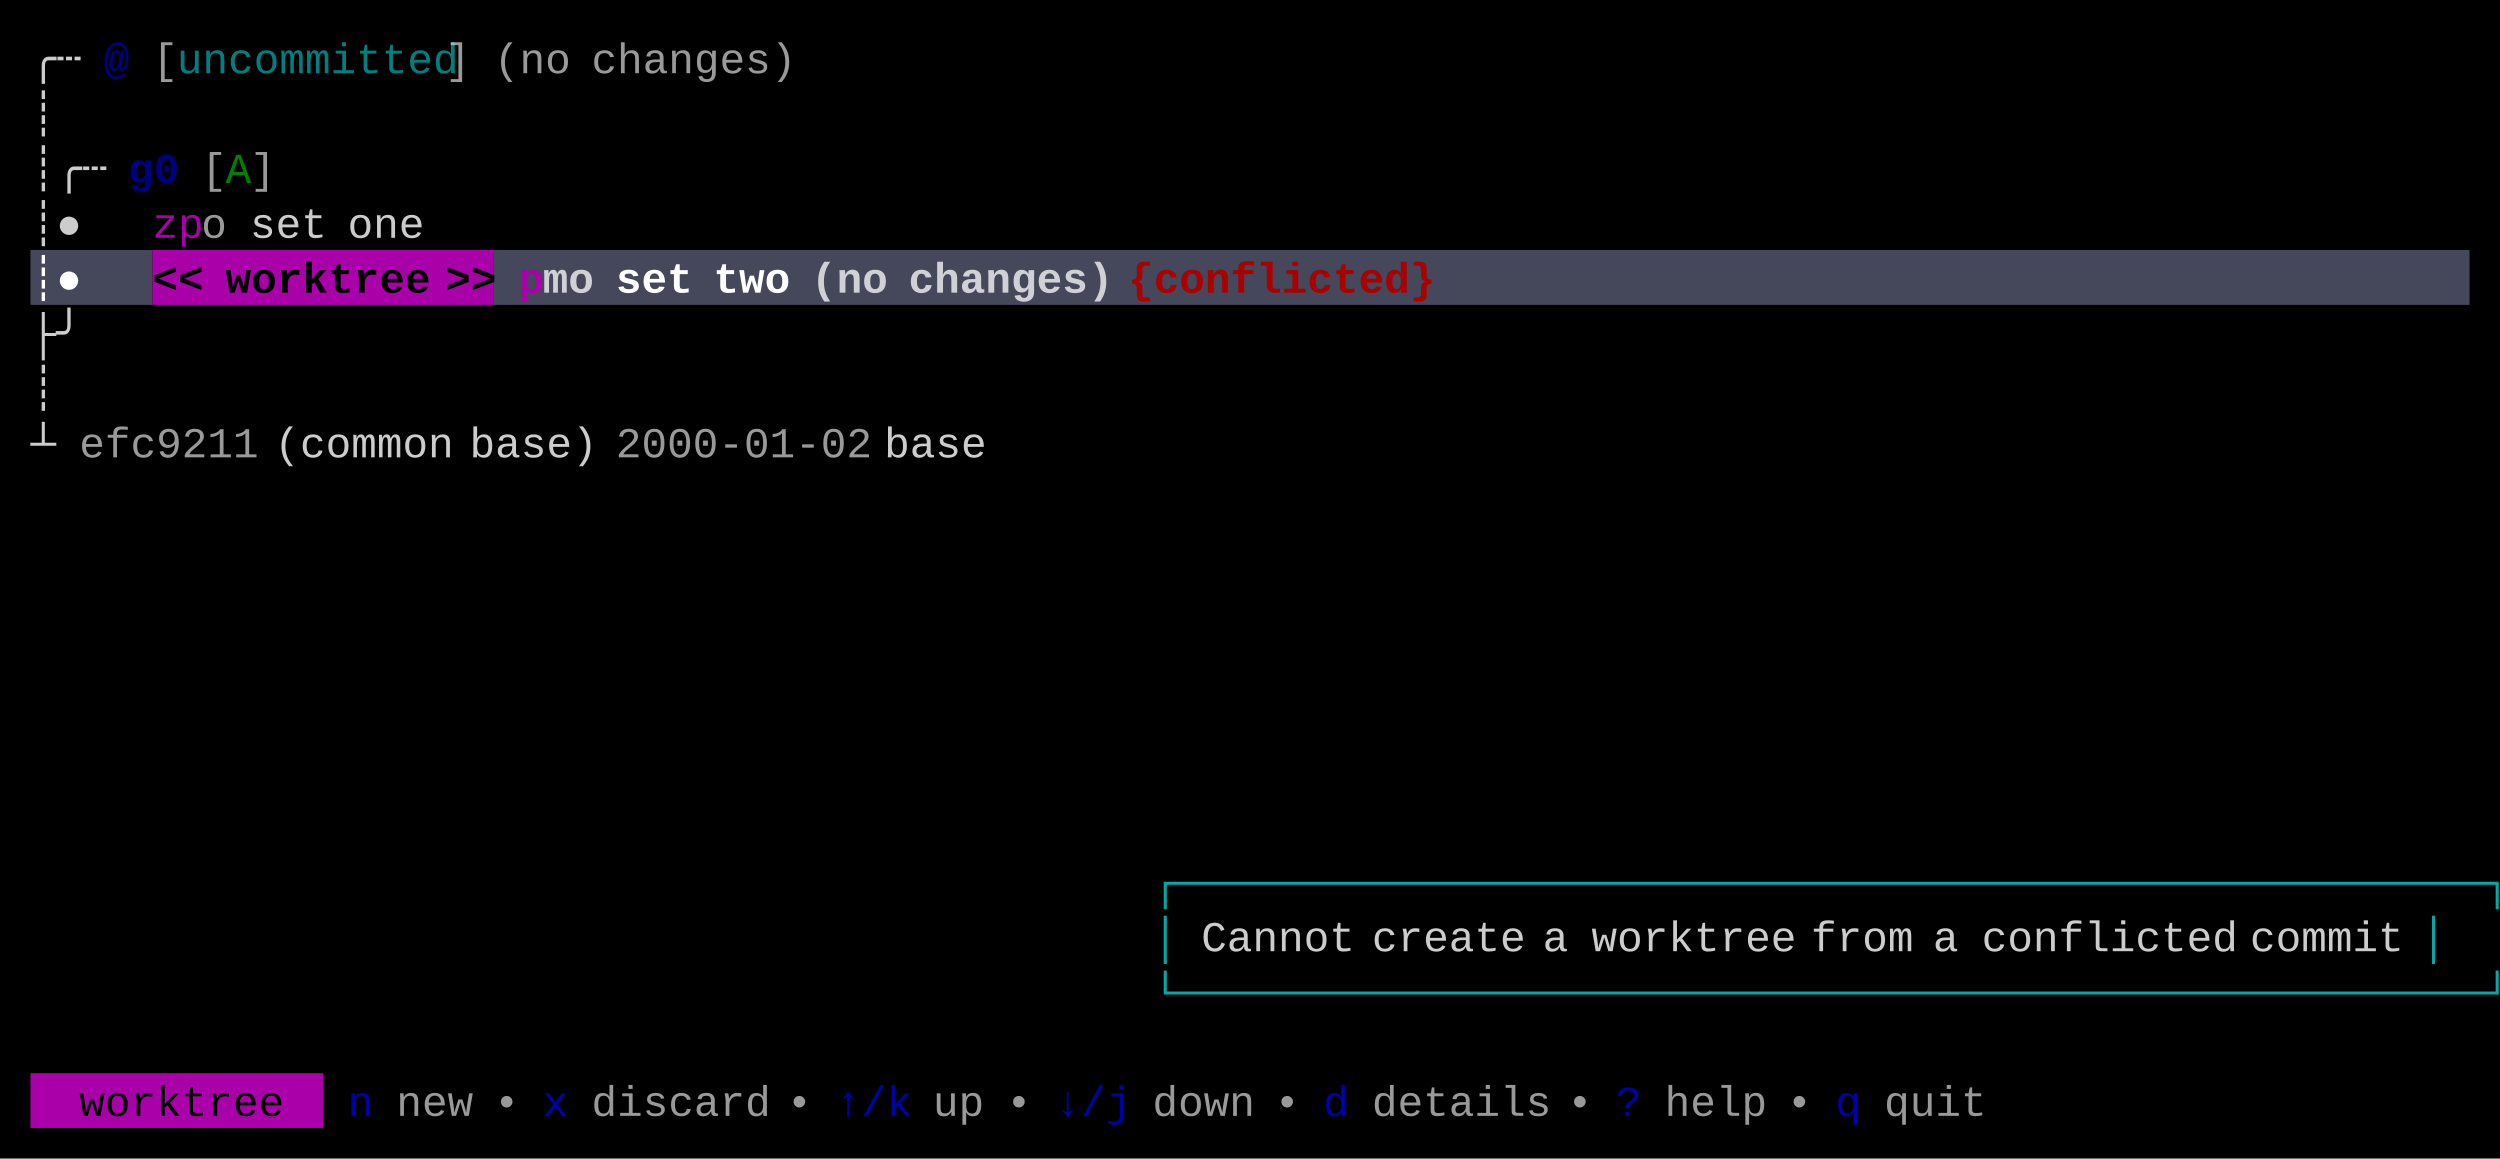
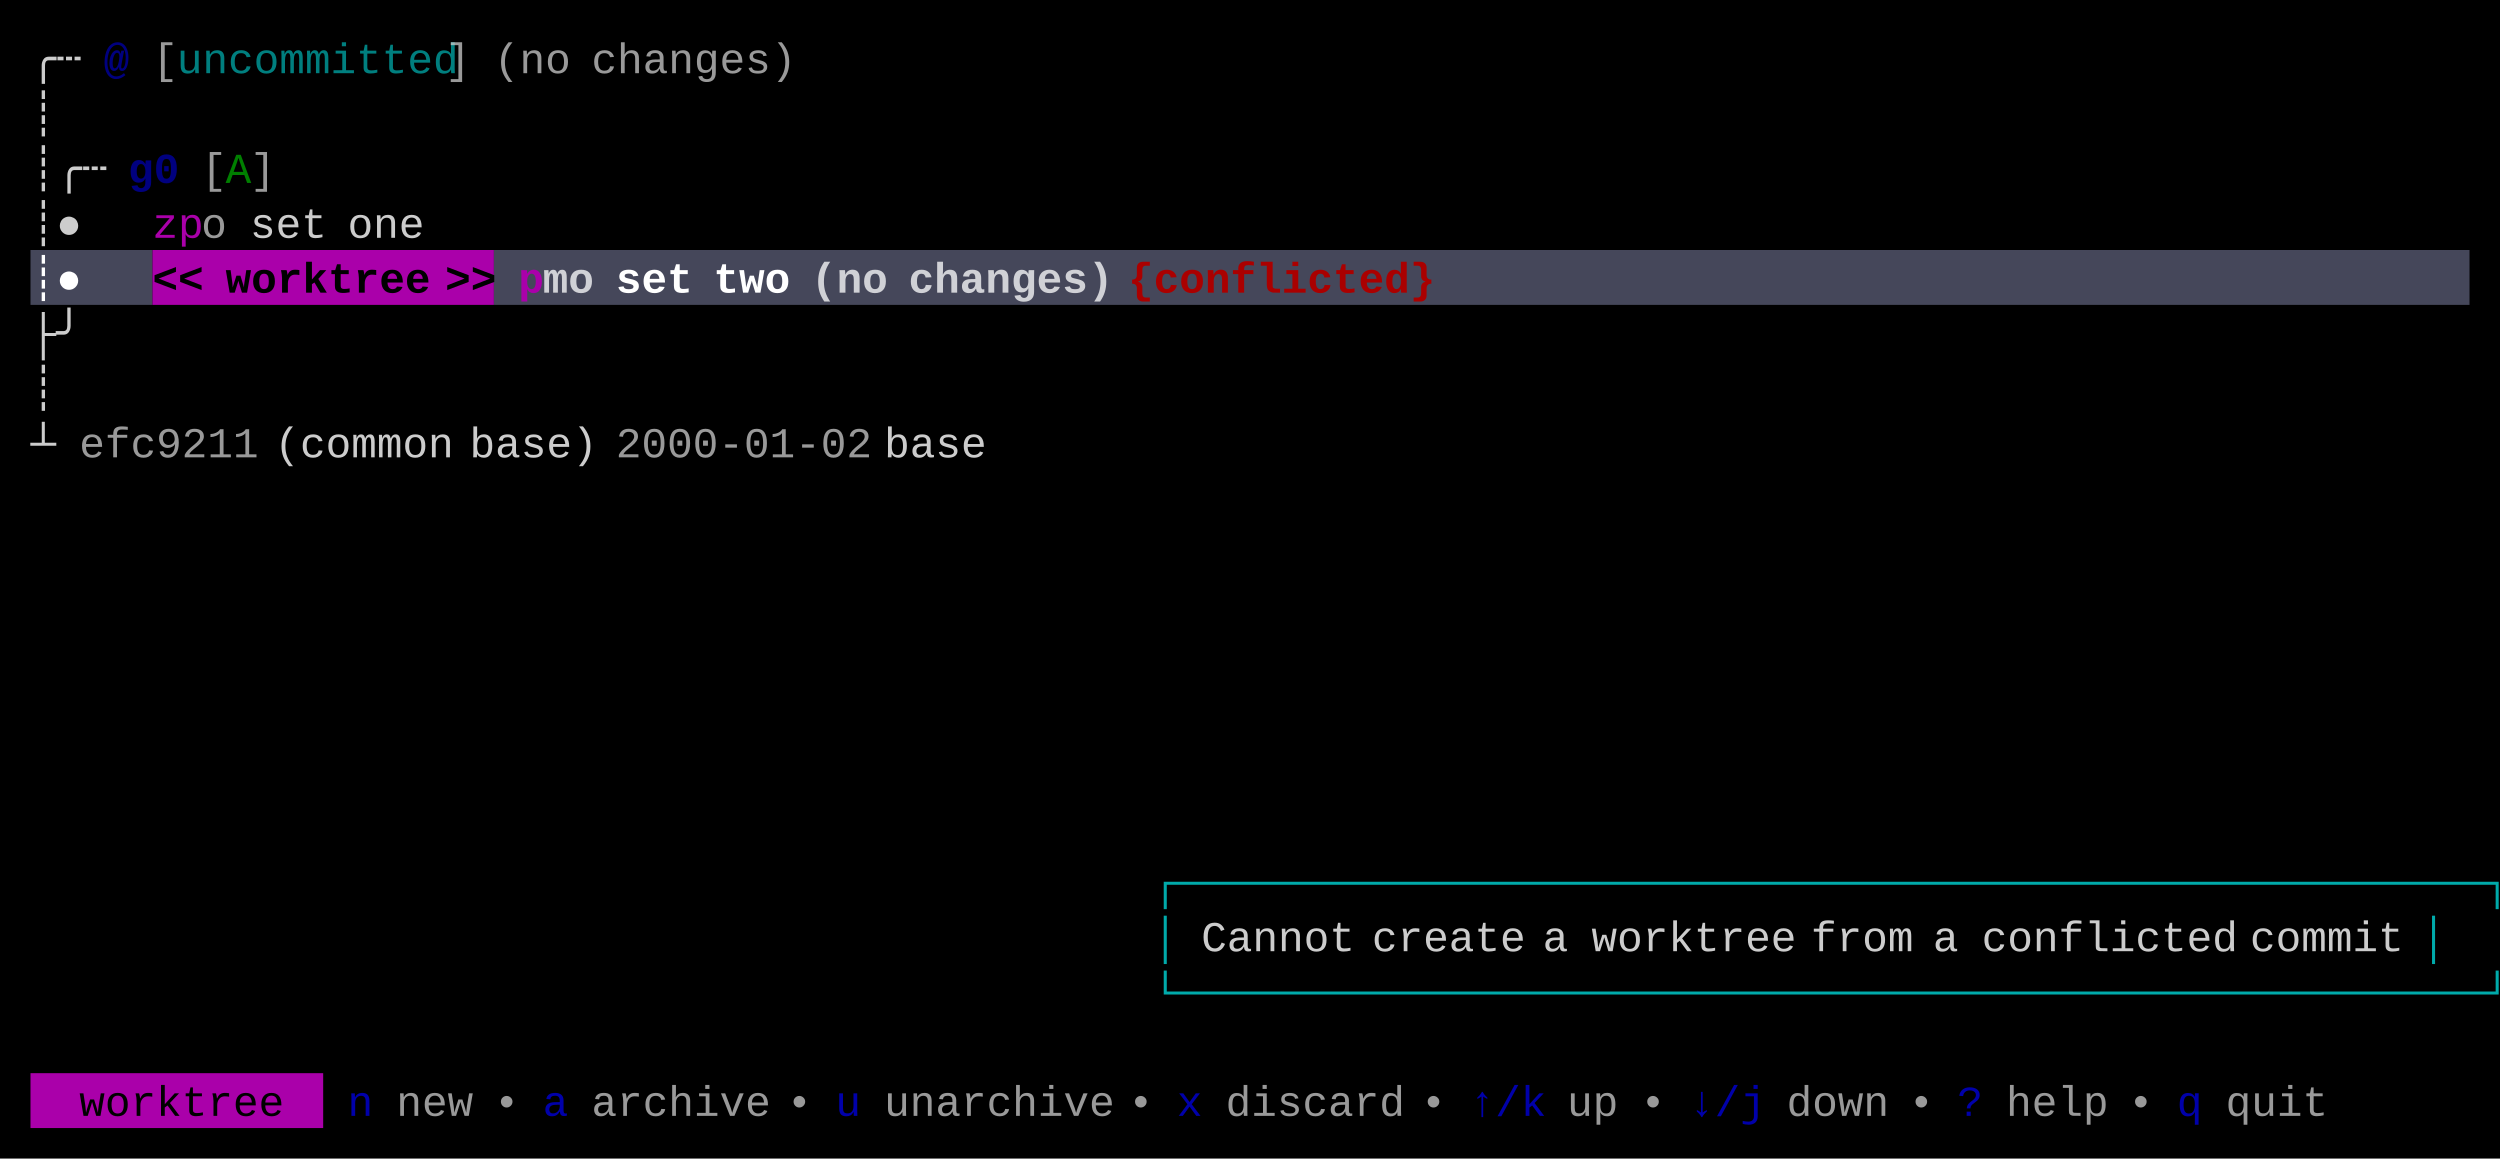
<svg xmlns="http://www.w3.org/2000/svg" width="820" height="380" viewBox="0 0 820 380">
  <rect x="0" y="0" width="820" height="380" fill="#000000" />
  <rect x="10" y="82" width="40" height="18" fill="#45475A" />
  <rect x="50" y="82" width="112" height="18" fill="#AA00AA" />
  <rect x="162" y="82" width="648" height="18" fill="#45475A" />
  <rect x="10" y="352" width="96" height="18" fill="#AA00AA" />
  <g font-family="Menlo, Monaco, 'Courier New', monospace" font-size="14" xml:space="preserve">
    <text x="10 18" y="24" style="fill:#CCCCCC;">╭┄</text>
    <text x="34" y="24" style="fill:#0000AA;font-weight:bold;opacity:0.75;">@</text>
    <text x="50" y="24" style="fill:#CCCCCC;opacity:0.75;">[</text>
    <text x="58 66 74 82 90 98 106 114 122 130 138" y="24" style="fill:#00AAAA;opacity:0.75;">uncommitted</text>
    <text x="146" y="24" style="fill:#CCCCCC;opacity:0.75;">]</text>
    <text x="162 170 178" y="24" style="fill:#CCCCCC;opacity:0.75;">(no</text>
    <text x="194 202 210 218 226 234 242 250" y="24" style="fill:#CCCCCC;opacity:0.75;">changes)</text>
    <text x="10" y="42" style="fill:#CCCCCC;">┊</text>
    <text x="10 18 26" y="60" style="fill:#CCCCCC;">┊╭┄</text>
    <text x="42 50" y="60" style="fill:#0000AA;font-weight:bold;opacity:0.75;">g0</text>
    <text x="66" y="60" style="fill:#CCCCCC;opacity:0.75;">[</text>
    <text x="74" y="60" style="fill:#00AA00;opacity:0.75;">A</text>
    <text x="82" y="60" style="fill:#CCCCCC;opacity:0.75;">]</text>
    <text x="10 18" y="78" style="fill:#CCCCCC;">┊●</text>
    <text x="50 58" y="78" style="fill:#AA00AA;">zp</text>
    <text x="66" y="78" style="fill:#CCCCCC;opacity:0.75;">o</text>
    <text x="82 90 98" y="78" style="fill:#CCCCCC;">set</text>
    <text x="114 122 130" y="78" style="fill:#CCCCCC;">one</text>
    <text x="10 18" y="96" style="fill:#FFFFFF;font-weight:bold;">┊●</text>
    <text x="50 58" y="96" style="fill:#000000;font-weight:bold;">&lt;&lt;</text>
    <text x="74 82 90 98 106 114 122 130" y="96" style="fill:#000000;font-weight:bold;">worktree</text>
    <text x="146 154" y="96" style="fill:#000000;font-weight:bold;">&gt;&gt;</text>
    <text x="170" y="96" style="fill:#AA00AA;font-weight:bold;">p</text>
    <text x="178 186" y="96" style="fill:#FFFFFF;font-weight:bold;opacity:0.75;">mo</text>
    <text x="202 210 218" y="96" style="fill:#FFFFFF;font-weight:bold;">set</text>
    <text x="234 242 250" y="96" style="fill:#FFFFFF;font-weight:bold;">two</text>
    <text x="266 274 282" y="96" style="fill:#FFFFFF;font-weight:bold;opacity:0.75;">(no</text>
    <text x="298 306 314 322 330 338 346 354" y="96" style="fill:#FFFFFF;font-weight:bold;opacity:0.75;">changes)</text>
    <text x="370 378 386 394 402 410 418 426 434 442 450 458" y="96" style="fill:#AA0000;font-weight:bold;">{conflicted}</text>
    <text x="10 18" y="114" style="fill:#CCCCCC;">├╯</text>
    <text x="10" y="132" style="fill:#CCCCCC;">┊</text>
    <text x="10" y="150" style="fill:#CCCCCC;">┴</text>
    <text x="26 34 42 50 58 66 74" y="150" style="fill:#CCCCCC;opacity:0.75;">efc9211</text>
    <text x="90 98 106 114 122 130 138" y="150" style="fill:#CCCCCC;">(common</text>
    <text x="154 162 170 178 186" y="150" style="fill:#CCCCCC;">base)</text>
    <text x="202 210 218 226 234 242 250 258 266 274" y="150" style="fill:#CCCCCC;opacity:0.75;">2000-01-02</text>
    <text x="290 298 306 314" y="150" style="fill:#CCCCCC;">base</text>
    <text x="378 386 394 402 410 418 426 434 442 450 458 466 474 482 490 498 506 514 522 530 538 546 554 562 570 578 586 594 602 610 618 626 634 642 650 658 666 674 682 690 698 706 714 722 730 738 746 754 762 770 778 786 794" y="294" style="fill:#00AAAA;">┌───────────────────────────────────────────────────┐</text>
    <text x="378" y="312" style="fill:#00AAAA;">│</text>
    <text x="394 402 410 418 426 434" y="312" style="fill:#CCCCCC;">Cannot</text>
    <text x="450 458 466 474 482 490" y="312" style="fill:#CCCCCC;">create</text>
    <text x="506" y="312" style="fill:#CCCCCC;">a</text>
    <text x="522 530 538 546 554 562 570 578" y="312" style="fill:#CCCCCC;">worktree</text>
    <text x="594 602 610 618" y="312" style="fill:#CCCCCC;">from</text>
    <text x="634" y="312" style="fill:#CCCCCC;">a</text>
    <text x="650 658 666 674 682 690 698 706 714 722" y="312" style="fill:#CCCCCC;">conflicted</text>
    <text x="738 746 754 762 770 778" y="312" style="fill:#CCCCCC;">commit</text>
    <text x="794" y="312" style="fill:#00AAAA;">│</text>
    <text x="378 386 394 402 410 418 426 434 442 450 458 466 474 482 490 498 506 514 522 530 538 546 554 562 570 578 586 594 602 610 618 626 634 642 650 658 666 674 682 690 698 706 714 722 730 738 746 754 762 770 778 786 794" y="330" style="fill:#00AAAA;">└───────────────────────────────────────────────────┘</text>
    <text x="26 34 42 50 58 66 74 82" y="366" style="fill:#000000;">worktree</text>
    <text x="114" y="366" style="fill:#0000AA;">n</text>
    <text x="130 138 146" y="366" style="fill:#CCCCCC;opacity:0.75;">new</text>
    <text x="162" y="366" style="fill:#CCCCCC;opacity:0.75;">•</text>
-     <text x="178" y="366" style="fill:#0000AA;">x</text>
-     <text x="194 202 210 218 226 234 242" y="366" style="fill:#CCCCCC;opacity:0.75;">discard</text>
+     <text x="178" y="366" style="fill:#0000AA;">a</text>
+     <text x="194 202 210 218 226 234 242" y="366" style="fill:#CCCCCC;opacity:0.75;">archive</text>
    <text x="258" y="366" style="fill:#CCCCCC;opacity:0.75;">•</text>
-     <text x="274 282 290" y="366" style="fill:#0000AA;">↑/k</text>
-     <text x="306 314" y="366" style="fill:#CCCCCC;opacity:0.75;">up</text>
-     <text x="330" y="366" style="fill:#CCCCCC;opacity:0.75;">•</text>
-     <text x="346 354 362" y="366" style="fill:#0000AA;">↓/j</text>
-     <text x="378 386 394 402" y="366" style="fill:#CCCCCC;opacity:0.75;">down</text>
-     <text x="418" y="366" style="fill:#CCCCCC;opacity:0.75;">•</text>
-     <text x="434" y="366" style="fill:#0000AA;">d</text>
-     <text x="450 458 466 474 482 490 498" y="366" style="fill:#CCCCCC;opacity:0.75;">details</text>
-     <text x="514" y="366" style="fill:#CCCCCC;opacity:0.75;">•</text>
-     <text x="530" y="366" style="fill:#0000AA;">?</text>
-     <text x="546 554 562 570" y="366" style="fill:#CCCCCC;opacity:0.75;">help</text>
-     <text x="586" y="366" style="fill:#CCCCCC;opacity:0.75;">•</text>
-     <text x="602" y="366" style="fill:#0000AA;">q</text>
-     <text x="618 626 634 642" y="366" style="fill:#CCCCCC;opacity:0.75;">quit</text>
+     <text x="274" y="366" style="fill:#0000AA;">u</text>
+     <text x="290 298 306 314 322 330 338 346 354" y="366" style="fill:#CCCCCC;opacity:0.75;">unarchive</text>
+     <text x="370" y="366" style="fill:#CCCCCC;opacity:0.75;">•</text>
+     <text x="386" y="366" style="fill:#0000AA;">x</text>
+     <text x="402 410 418 426 434 442 450" y="366" style="fill:#CCCCCC;opacity:0.75;">discard</text>
+     <text x="466" y="366" style="fill:#CCCCCC;opacity:0.75;">•</text>
+     <text x="482 490 498" y="366" style="fill:#0000AA;">↑/k</text>
+     <text x="514 522" y="366" style="fill:#CCCCCC;opacity:0.75;">up</text>
+     <text x="538" y="366" style="fill:#CCCCCC;opacity:0.75;">•</text>
+     <text x="554 562 570" y="366" style="fill:#0000AA;">↓/j</text>
+     <text x="586 594 602 610" y="366" style="fill:#CCCCCC;opacity:0.75;">down</text>
+     <text x="626" y="366" style="fill:#CCCCCC;opacity:0.75;">•</text>
+     <text x="642" y="366" style="fill:#0000AA;">?</text>
+     <text x="658 666 674 682" y="366" style="fill:#CCCCCC;opacity:0.75;">help</text>
+     <text x="698" y="366" style="fill:#CCCCCC;opacity:0.75;">•</text>
+     <text x="714" y="366" style="fill:#0000AA;">q</text>
+     <text x="730 738 746 754" y="366" style="fill:#CCCCCC;opacity:0.75;">quit</text>
  </g>
</svg>
